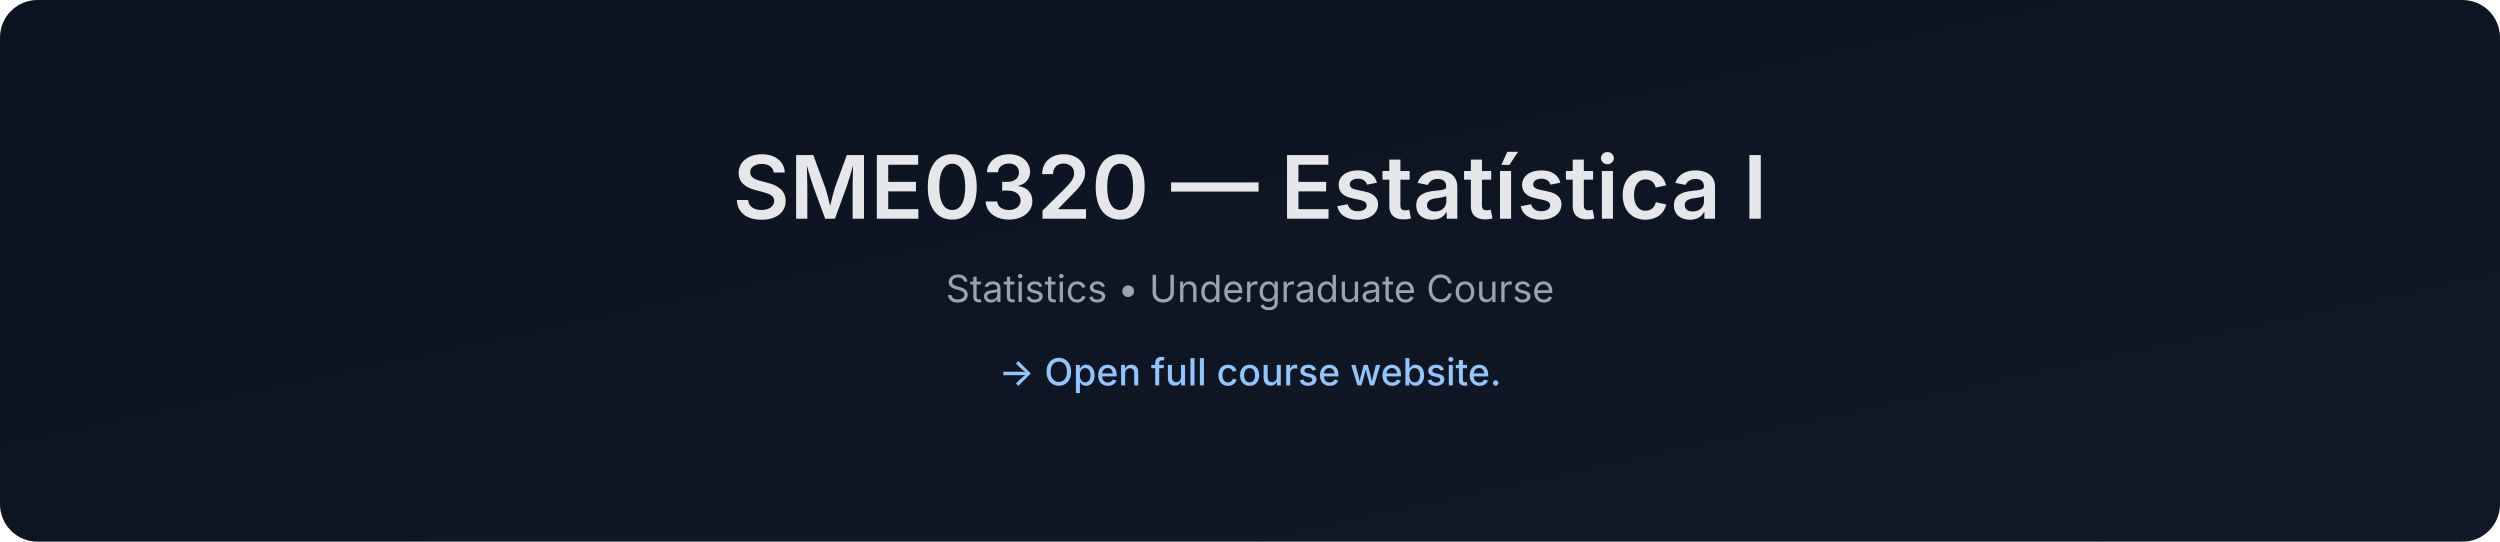
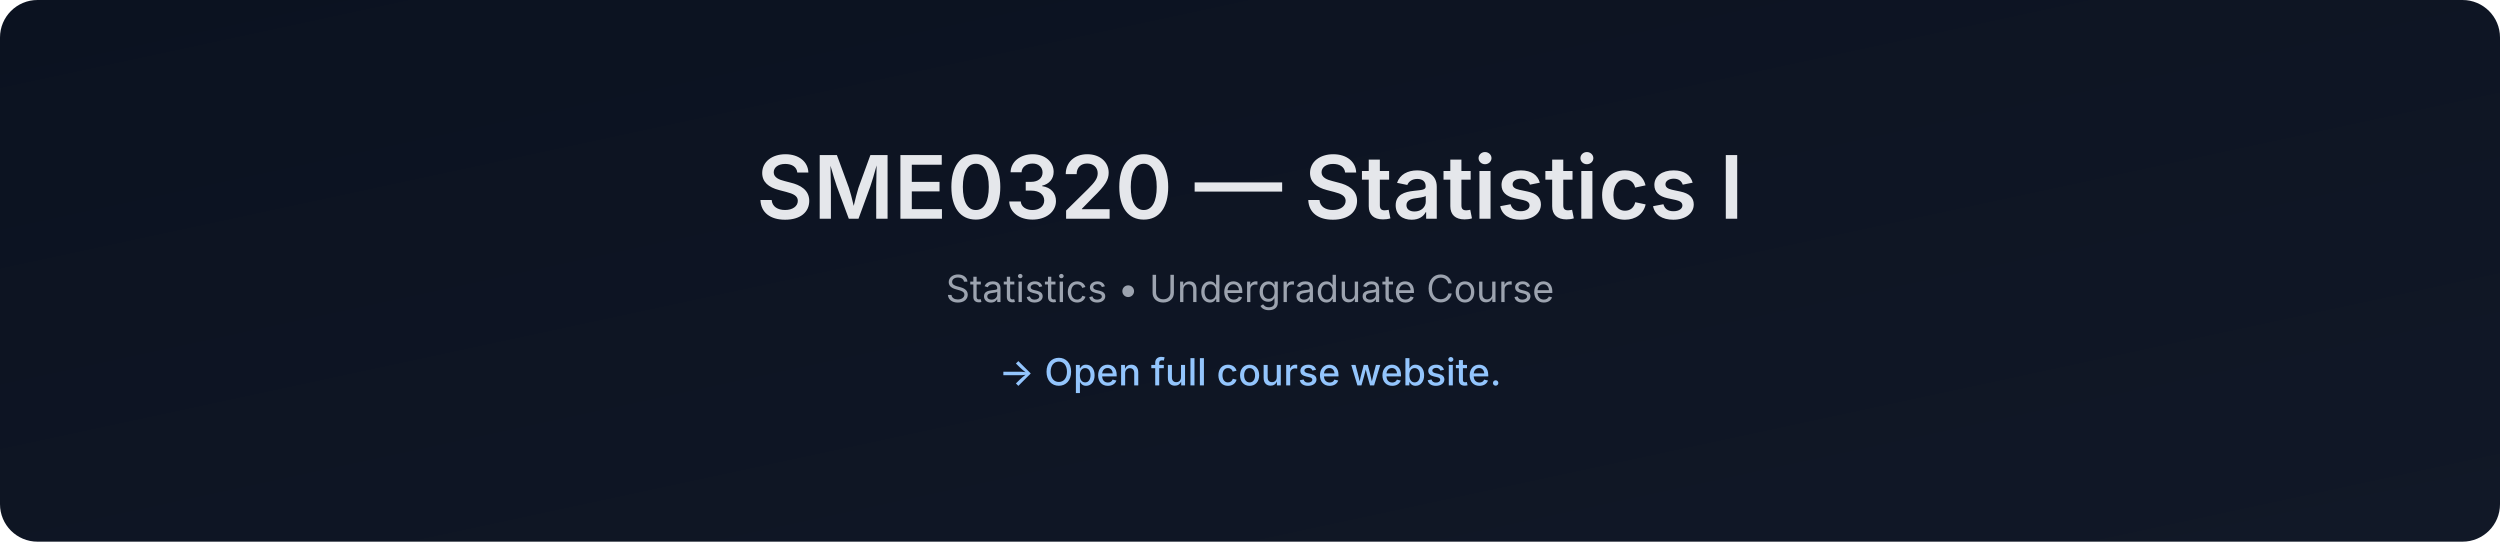
- <svg xmlns="http://www.w3.org/2000/svg" data-build="2026-01-08T01:41:16.525371Z" width="1200" height="260" viewBox="0 0 1200 260">
+ <svg xmlns="http://www.w3.org/2000/svg" data-build="2026-02-03T01:41:24.955692Z" width="1200" height="260" viewBox="0 0 1200 260">
  <defs>
    <linearGradient id="g" x1="0" x2="1" y1="0" y2="1">
      <stop offset="0%" stop-color="#0b1220" />
      <stop offset="100%" stop-color="#111827" />
    </linearGradient>
  </defs>
  <rect width="1200" height="260" rx="18" fill="url(#g)" />
  <text x="50%" y="105" text-anchor="middle" font-size="42" fill="#e5e7eb" font-family="Inter, Arial, sans-serif" font-weight="600">
-     SME0320 — Estatística I
+     SME0320 — Statistics I
  </text>
  <text x="50%" y="145" text-anchor="middle" font-size="18" fill="#9ca3af" font-family="Inter, Arial, sans-serif">
    Statistics • Undergraduate Course
  </text>
  <text x="50%" y="185" text-anchor="middle" font-size="18" fill="#93c5fd" font-family="Inter, Arial, sans-serif" font-weight="500">
    → Open full course website.
  </text>
</svg>
